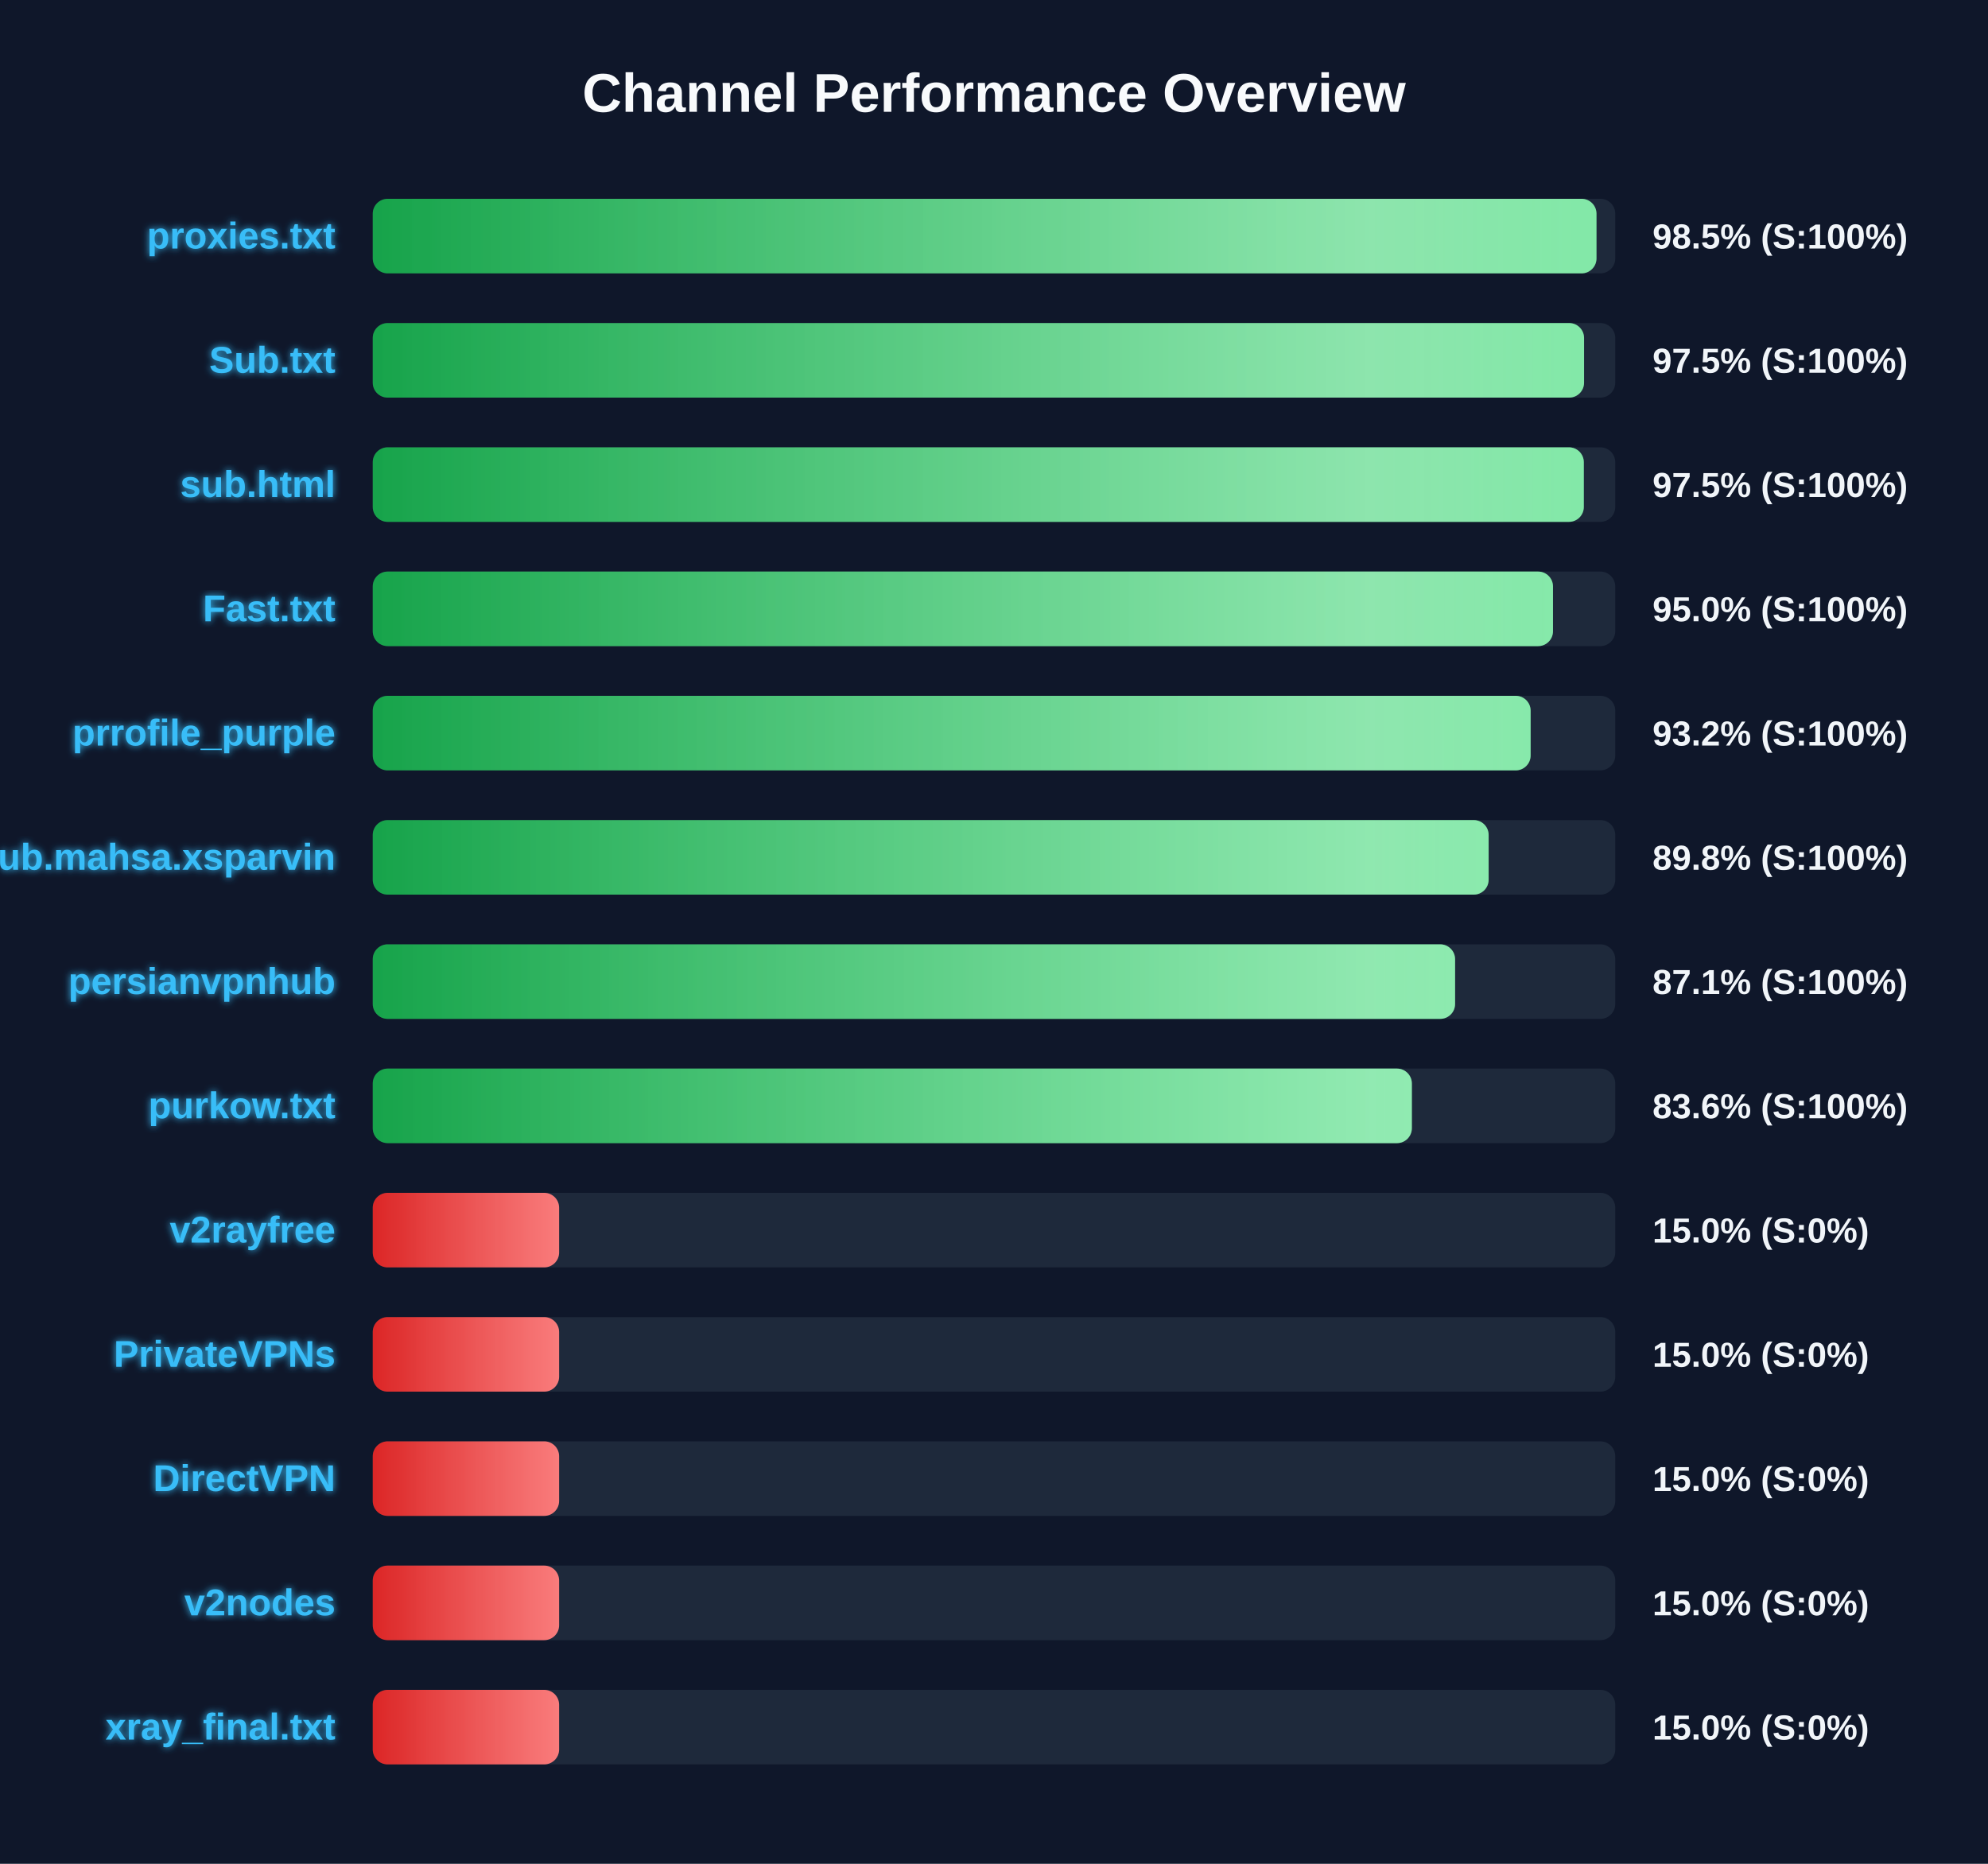
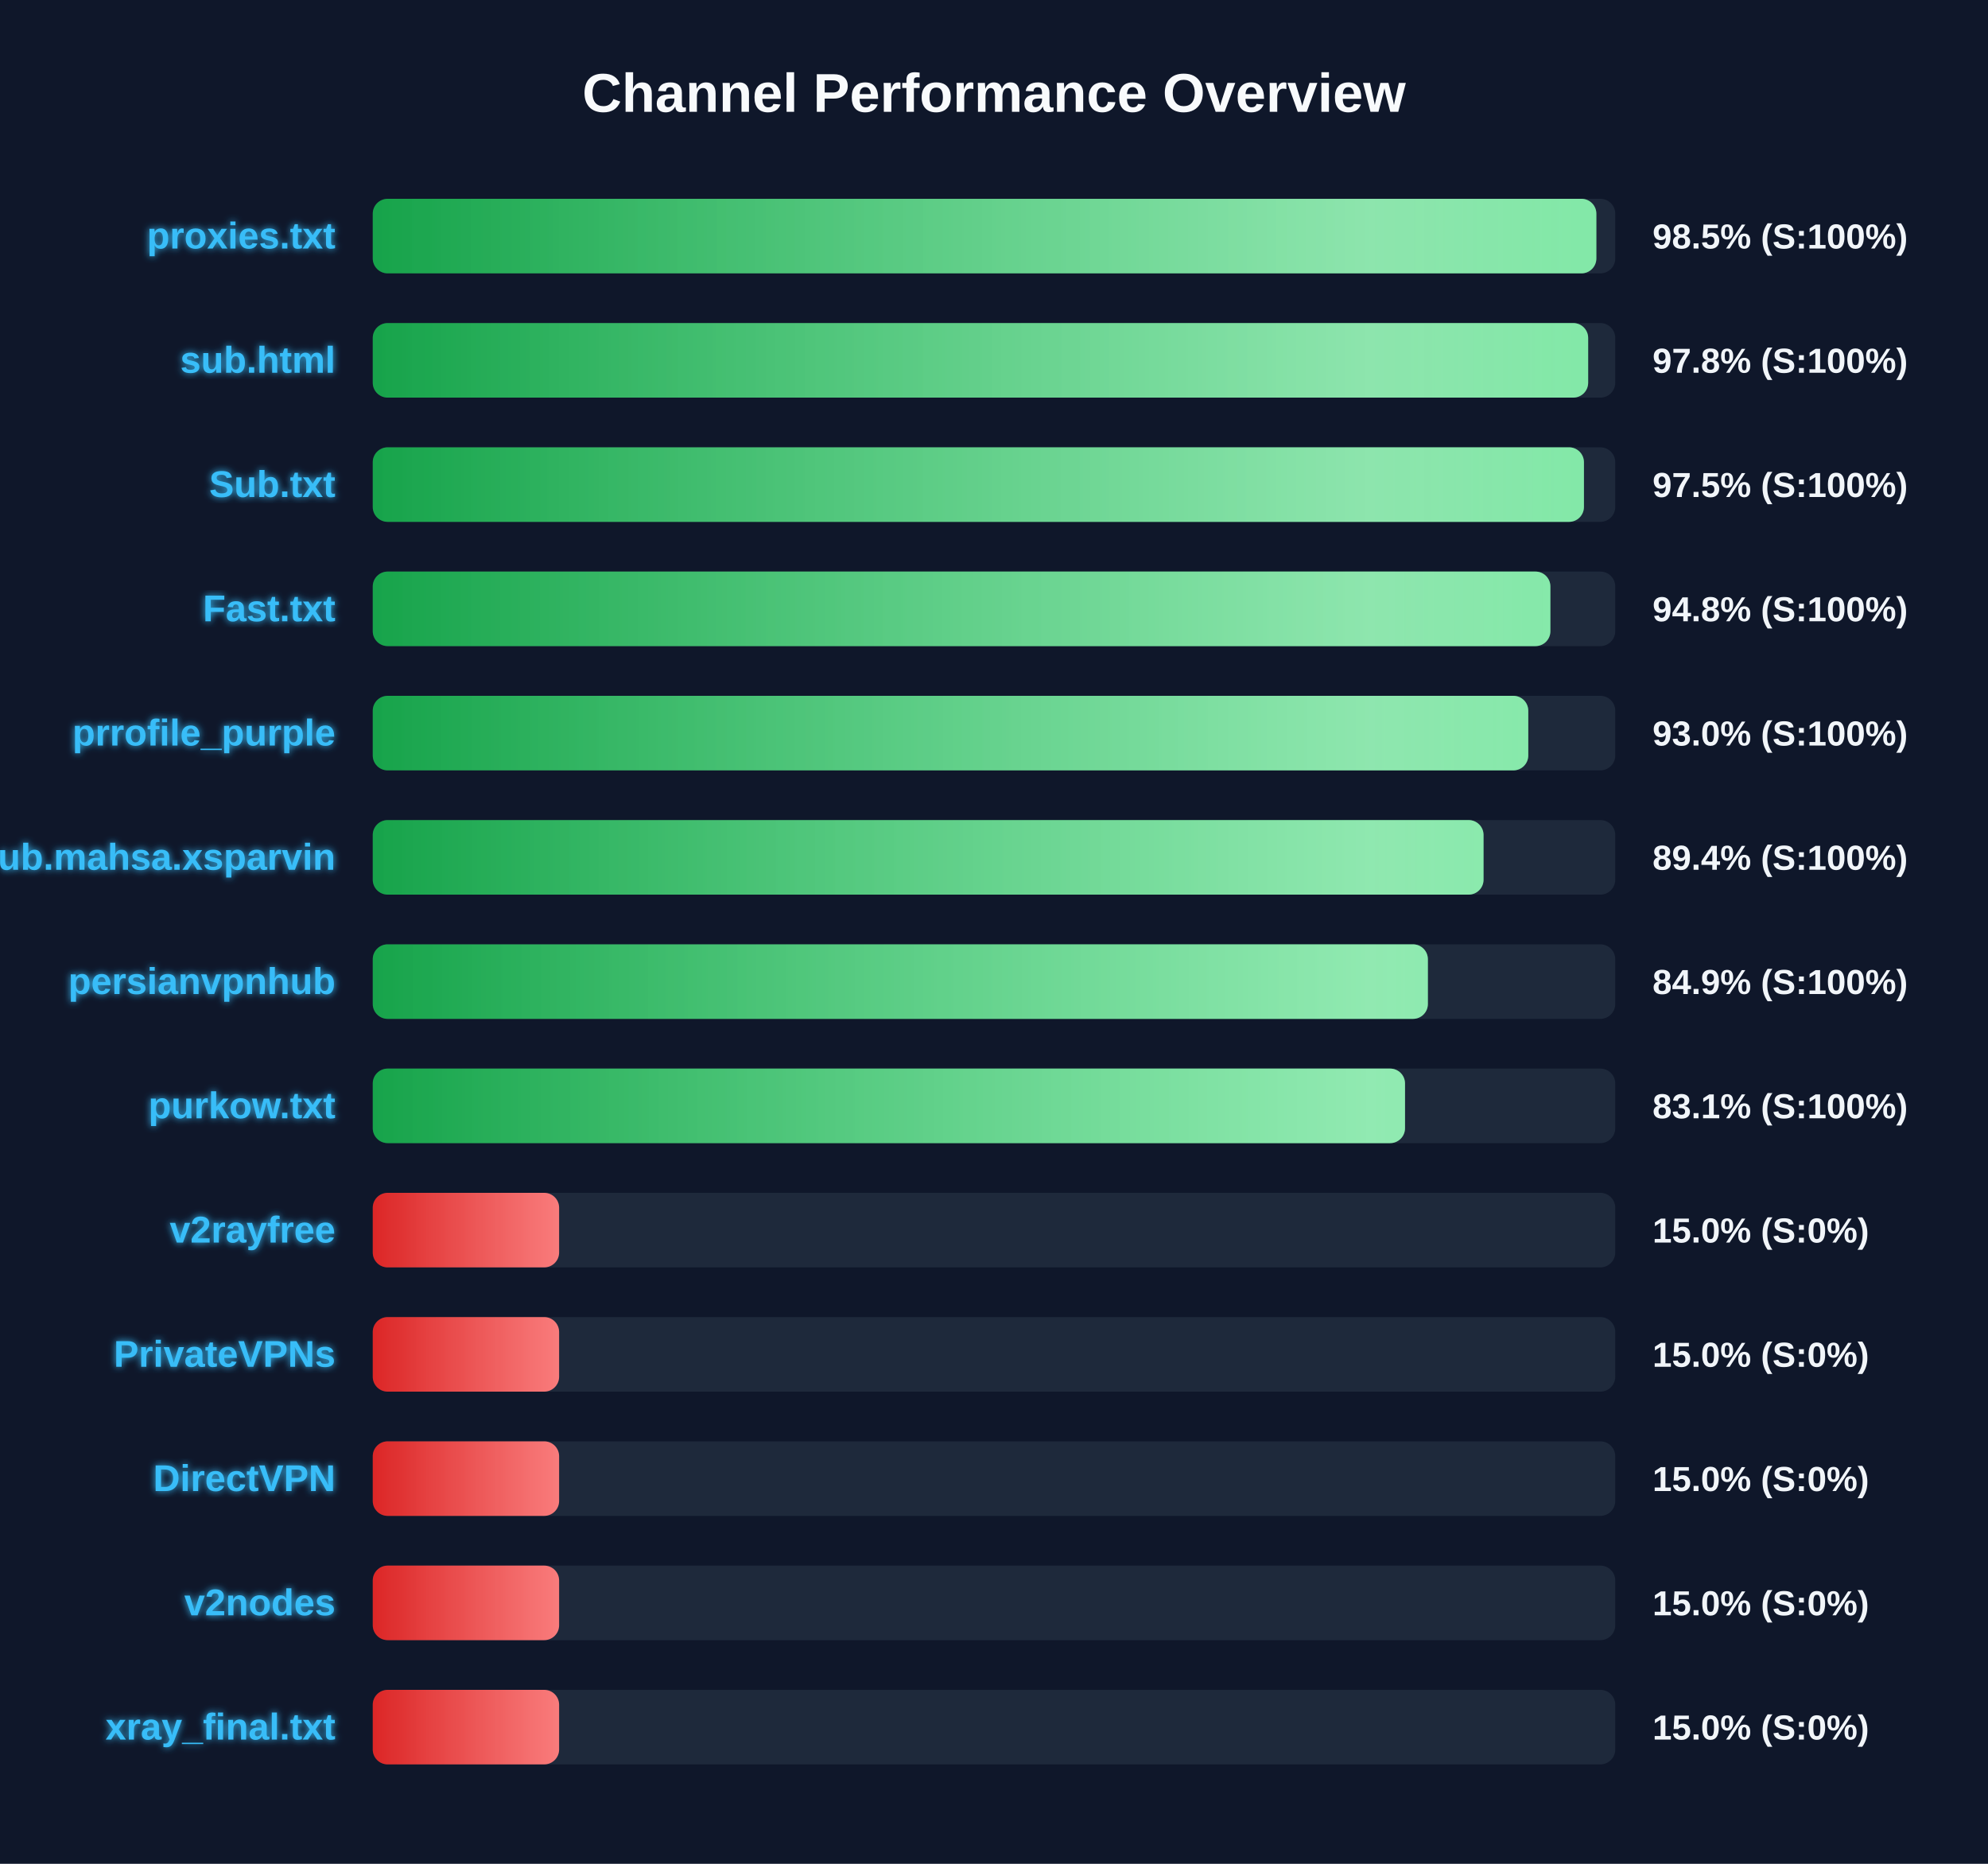
<svg xmlns="http://www.w3.org/2000/svg" width="800" height="750" version="1.1">
  <defs>
    <linearGradient id="grad-green" x1="0%" y1="0%" x2="100%" y2="0%">
      <stop offset="0%" stop-color="#16a34a" />
      <stop offset="100%" stop-color="#4ade80" />
    </linearGradient>
    <linearGradient id="grad-yellow" x1="0%" y1="0%" x2="100%" y2="0%">
      <stop offset="0%" stop-color="#ca8a04" />
      <stop offset="100%" stop-color="#fde047" />
    </linearGradient>
    <linearGradient id="grad-red" x1="0%" y1="0%" x2="100%" y2="0%">
      <stop offset="0%" stop-color="#dc2626" />
      <stop offset="100%" stop-color="#f87171" />
    </linearGradient>
    <linearGradient id="shimmer" x1="0%" y1="0%" x2="100%" y2="0%">
      <stop offset="0%" stop-color="rgba(255,255,255,0)" />
      <stop offset="50%" stop-color="rgba(255,255,255,0.4)" />
      <stop offset="100%" stop-color="rgba(255,255,255,0)" />
    </linearGradient>
    <filter id="glow" x="-20%" y="-20%" width="140%" height="140%">
      <feGaussianBlur stdDeviation="1.5" result="blur" />
      <feComposite in="SourceGraphic" in2="blur" operator="over" />
    </filter>
  </defs>
  <style>
        .bg-rect { fill: #0f172a; }
        .title { font: bold 22px 'Segoe UI', Arial, sans-serif; fill: #f8fafc; }
        .row { font: bold 15px 'Segoe UI', Arial, sans-serif; fill: #38bdf8; filter: url(#glow); }
        .score { font: bold 14px 'Segoe UI', Arial, sans-serif; fill: #f1f5f9; }
        @keyframes shimmer-anim {
            0% { transform: translateX(-100%); }
            100% { transform: translateX(200%); }
        }
        .shimmer-rect {
            animation: shimmer-anim 2.5s infinite linear;
        }
    </style>
  <rect width="100%" height="100%" class="bg-rect" />
  <text x="400" y="45" text-anchor="middle" class="title">Channel Performance Overview</text>
  <rect x="150" y="80" width="500" height="30" fill="#1e293b" rx="6" />
  <clipPath id="clip-0">
-     <rect x="150" y="80" width="492.45" height="30" rx="6" />
+     <rect x="150" y="80" width="492.4" height="30" rx="6" />
  </clipPath>
-   <rect x="150" y="80" width="492.45" height="30" fill="url(#grad-green)" rx="6" />
+   <rect x="150" y="80" width="492.4" height="30" fill="url(#grad-green)" rx="6" />
  <g clip-path="url(#clip-0)">
    <rect x="150" y="80" width="100%" height="30" fill="url(#shimmer)" class="shimmer-rect" />
  </g>
  <text x="135" y="100" text-anchor="end" class="row">proxies.txt</text>
  <text x="665" y="100" text-anchor="start" class="score">98.5% (S:100%)</text>
  <rect x="150" y="130" width="500" height="30" fill="#1e293b" rx="6" />
  <clipPath id="clip-1">
-     <rect x="150" y="130" width="487.45" height="30" rx="6" />
+     <rect x="150" y="130" width="489.1" height="30" rx="6" />
  </clipPath>
-   <rect x="150" y="130" width="487.45" height="30" fill="url(#grad-green)" rx="6" />
+   <rect x="150" y="130" width="489.1" height="30" fill="url(#grad-green)" rx="6" />
  <g clip-path="url(#clip-1)">
    <rect x="150" y="130" width="100%" height="30" fill="url(#shimmer)" class="shimmer-rect" />
  </g>
-   <text x="135" y="150" text-anchor="end" class="row">Sub.txt</text>
-   <text x="665" y="150" text-anchor="start" class="score">97.5% (S:100%)</text>
+   <text x="135" y="150" text-anchor="end" class="row">sub.html</text>
+   <text x="665" y="150" text-anchor="start" class="score">97.8% (S:100%)</text>
  <rect x="150" y="180" width="500" height="30" fill="#1e293b" rx="6" />
  <clipPath id="clip-2">
-     <rect x="150" y="180" width="487.35" height="30" rx="6" />
+     <rect x="150" y="180" width="487.4" height="30" rx="6" />
  </clipPath>
-   <rect x="150" y="180" width="487.35" height="30" fill="url(#grad-green)" rx="6" />
+   <rect x="150" y="180" width="487.4" height="30" fill="url(#grad-green)" rx="6" />
  <g clip-path="url(#clip-2)">
    <rect x="150" y="180" width="100%" height="30" fill="url(#shimmer)" class="shimmer-rect" />
  </g>
-   <text x="135" y="200" text-anchor="end" class="row">sub.html</text>
+   <text x="135" y="200" text-anchor="end" class="row">Sub.txt</text>
  <text x="665" y="200" text-anchor="start" class="score">97.5% (S:100%)</text>
  <rect x="150" y="230" width="500" height="30" fill="#1e293b" rx="6" />
  <clipPath id="clip-3">
-     <rect x="150" y="230" width="474.95" height="30" rx="6" />
+     <rect x="150" y="230" width="473.9" height="30" rx="6" />
  </clipPath>
-   <rect x="150" y="230" width="474.95" height="30" fill="url(#grad-green)" rx="6" />
+   <rect x="150" y="230" width="473.9" height="30" fill="url(#grad-green)" rx="6" />
  <g clip-path="url(#clip-3)">
    <rect x="150" y="230" width="100%" height="30" fill="url(#shimmer)" class="shimmer-rect" />
  </g>
  <text x="135" y="250" text-anchor="end" class="row">Fast.txt</text>
-   <text x="665" y="250" text-anchor="start" class="score">95.0% (S:100%)</text>
+   <text x="665" y="250" text-anchor="start" class="score">94.8% (S:100%)</text>
  <rect x="150" y="280" width="500" height="30" fill="#1e293b" rx="6" />
  <clipPath id="clip-4">
-     <rect x="150" y="280" width="465.95" height="30" rx="6" />
+     <rect x="150" y="280" width="465.0" height="30" rx="6" />
  </clipPath>
-   <rect x="150" y="280" width="465.95" height="30" fill="url(#grad-green)" rx="6" />
+   <rect x="150" y="280" width="465.0" height="30" fill="url(#grad-green)" rx="6" />
  <g clip-path="url(#clip-4)">
    <rect x="150" y="280" width="100%" height="30" fill="url(#shimmer)" class="shimmer-rect" />
  </g>
  <text x="135" y="300" text-anchor="end" class="row">prrofile_purple</text>
-   <text x="665" y="300" text-anchor="start" class="score">93.2% (S:100%)</text>
+   <text x="665" y="300" text-anchor="start" class="score">93.0% (S:100%)</text>
  <rect x="150" y="330" width="500" height="30" fill="#1e293b" rx="6" />
  <clipPath id="clip-5">
-     <rect x="150" y="330" width="449.05" height="30" rx="6" />
+     <rect x="150" y="330" width="447.0" height="30" rx="6" />
  </clipPath>
-   <rect x="150" y="330" width="449.05" height="30" fill="url(#grad-green)" rx="6" />
+   <rect x="150" y="330" width="447.0" height="30" fill="url(#grad-green)" rx="6" />
  <g clip-path="url(#clip-5)">
    <rect x="150" y="330" width="100%" height="30" fill="url(#shimmer)" class="shimmer-rect" />
  </g>
  <text x="135" y="350" text-anchor="end" class="row">Sub.mahsa.xsparvin</text>
-   <text x="665" y="350" text-anchor="start" class="score">89.8% (S:100%)</text>
+   <text x="665" y="350" text-anchor="start" class="score">89.4% (S:100%)</text>
  <rect x="150" y="380" width="500" height="30" fill="#1e293b" rx="6" />
  <clipPath id="clip-6">
-     <rect x="150" y="380" width="435.55" height="30" rx="6" />
+     <rect x="150" y="380" width="424.6" height="30" rx="6" />
  </clipPath>
-   <rect x="150" y="380" width="435.55" height="30" fill="url(#grad-green)" rx="6" />
+   <rect x="150" y="380" width="424.6" height="30" fill="url(#grad-green)" rx="6" />
  <g clip-path="url(#clip-6)">
    <rect x="150" y="380" width="100%" height="30" fill="url(#shimmer)" class="shimmer-rect" />
  </g>
  <text x="135" y="400" text-anchor="end" class="row">persianvpnhub</text>
-   <text x="665" y="400" text-anchor="start" class="score">87.1% (S:100%)</text>
+   <text x="665" y="400" text-anchor="start" class="score">84.9% (S:100%)</text>
  <rect x="150" y="430" width="500" height="30" fill="#1e293b" rx="6" />
  <clipPath id="clip-7">
-     <rect x="150" y="430" width="418.15" height="30" rx="6" />
+     <rect x="150" y="430" width="415.4" height="30" rx="6" />
  </clipPath>
-   <rect x="150" y="430" width="418.15" height="30" fill="url(#grad-green)" rx="6" />
+   <rect x="150" y="430" width="415.4" height="30" fill="url(#grad-green)" rx="6" />
  <g clip-path="url(#clip-7)">
    <rect x="150" y="430" width="100%" height="30" fill="url(#shimmer)" class="shimmer-rect" />
  </g>
  <text x="135" y="450" text-anchor="end" class="row">purkow.txt</text>
-   <text x="665" y="450" text-anchor="start" class="score">83.6% (S:100%)</text>
+   <text x="665" y="450" text-anchor="start" class="score">83.1% (S:100%)</text>
  <rect x="150" y="480" width="500" height="30" fill="#1e293b" rx="6" />
  <clipPath id="clip-8">
    <rect x="150" y="480" width="75.0" height="30" rx="6" />
  </clipPath>
  <rect x="150" y="480" width="75.0" height="30" fill="url(#grad-red)" rx="6" />
  <g clip-path="url(#clip-8)">
    <rect x="150" y="480" width="100%" height="30" fill="url(#shimmer)" class="shimmer-rect" />
  </g>
  <text x="135" y="500" text-anchor="end" class="row">v2rayfree</text>
  <text x="665" y="500" text-anchor="start" class="score">15.0% (S:0%)</text>
  <rect x="150" y="530" width="500" height="30" fill="#1e293b" rx="6" />
  <clipPath id="clip-9">
    <rect x="150" y="530" width="75.0" height="30" rx="6" />
  </clipPath>
  <rect x="150" y="530" width="75.0" height="30" fill="url(#grad-red)" rx="6" />
  <g clip-path="url(#clip-9)">
    <rect x="150" y="530" width="100%" height="30" fill="url(#shimmer)" class="shimmer-rect" />
  </g>
  <text x="135" y="550" text-anchor="end" class="row">PrivateVPNs</text>
  <text x="665" y="550" text-anchor="start" class="score">15.0% (S:0%)</text>
  <rect x="150" y="580" width="500" height="30" fill="#1e293b" rx="6" />
  <clipPath id="clip-10">
    <rect x="150" y="580" width="75.0" height="30" rx="6" />
  </clipPath>
  <rect x="150" y="580" width="75.0" height="30" fill="url(#grad-red)" rx="6" />
  <g clip-path="url(#clip-10)">
    <rect x="150" y="580" width="100%" height="30" fill="url(#shimmer)" class="shimmer-rect" />
  </g>
  <text x="135" y="600" text-anchor="end" class="row">DirectVPN</text>
  <text x="665" y="600" text-anchor="start" class="score">15.0% (S:0%)</text>
  <rect x="150" y="630" width="500" height="30" fill="#1e293b" rx="6" />
  <clipPath id="clip-11">
    <rect x="150" y="630" width="75.0" height="30" rx="6" />
  </clipPath>
  <rect x="150" y="630" width="75.0" height="30" fill="url(#grad-red)" rx="6" />
  <g clip-path="url(#clip-11)">
    <rect x="150" y="630" width="100%" height="30" fill="url(#shimmer)" class="shimmer-rect" />
  </g>
  <text x="135" y="650" text-anchor="end" class="row">v2nodes</text>
  <text x="665" y="650" text-anchor="start" class="score">15.0% (S:0%)</text>
  <rect x="150" y="680" width="500" height="30" fill="#1e293b" rx="6" />
  <clipPath id="clip-12">
    <rect x="150" y="680" width="75.0" height="30" rx="6" />
  </clipPath>
  <rect x="150" y="680" width="75.0" height="30" fill="url(#grad-red)" rx="6" />
  <g clip-path="url(#clip-12)">
    <rect x="150" y="680" width="100%" height="30" fill="url(#shimmer)" class="shimmer-rect" />
  </g>
  <text x="135" y="700" text-anchor="end" class="row">xray_final.txt</text>
  <text x="665" y="700" text-anchor="start" class="score">15.0% (S:0%)</text>
</svg>
